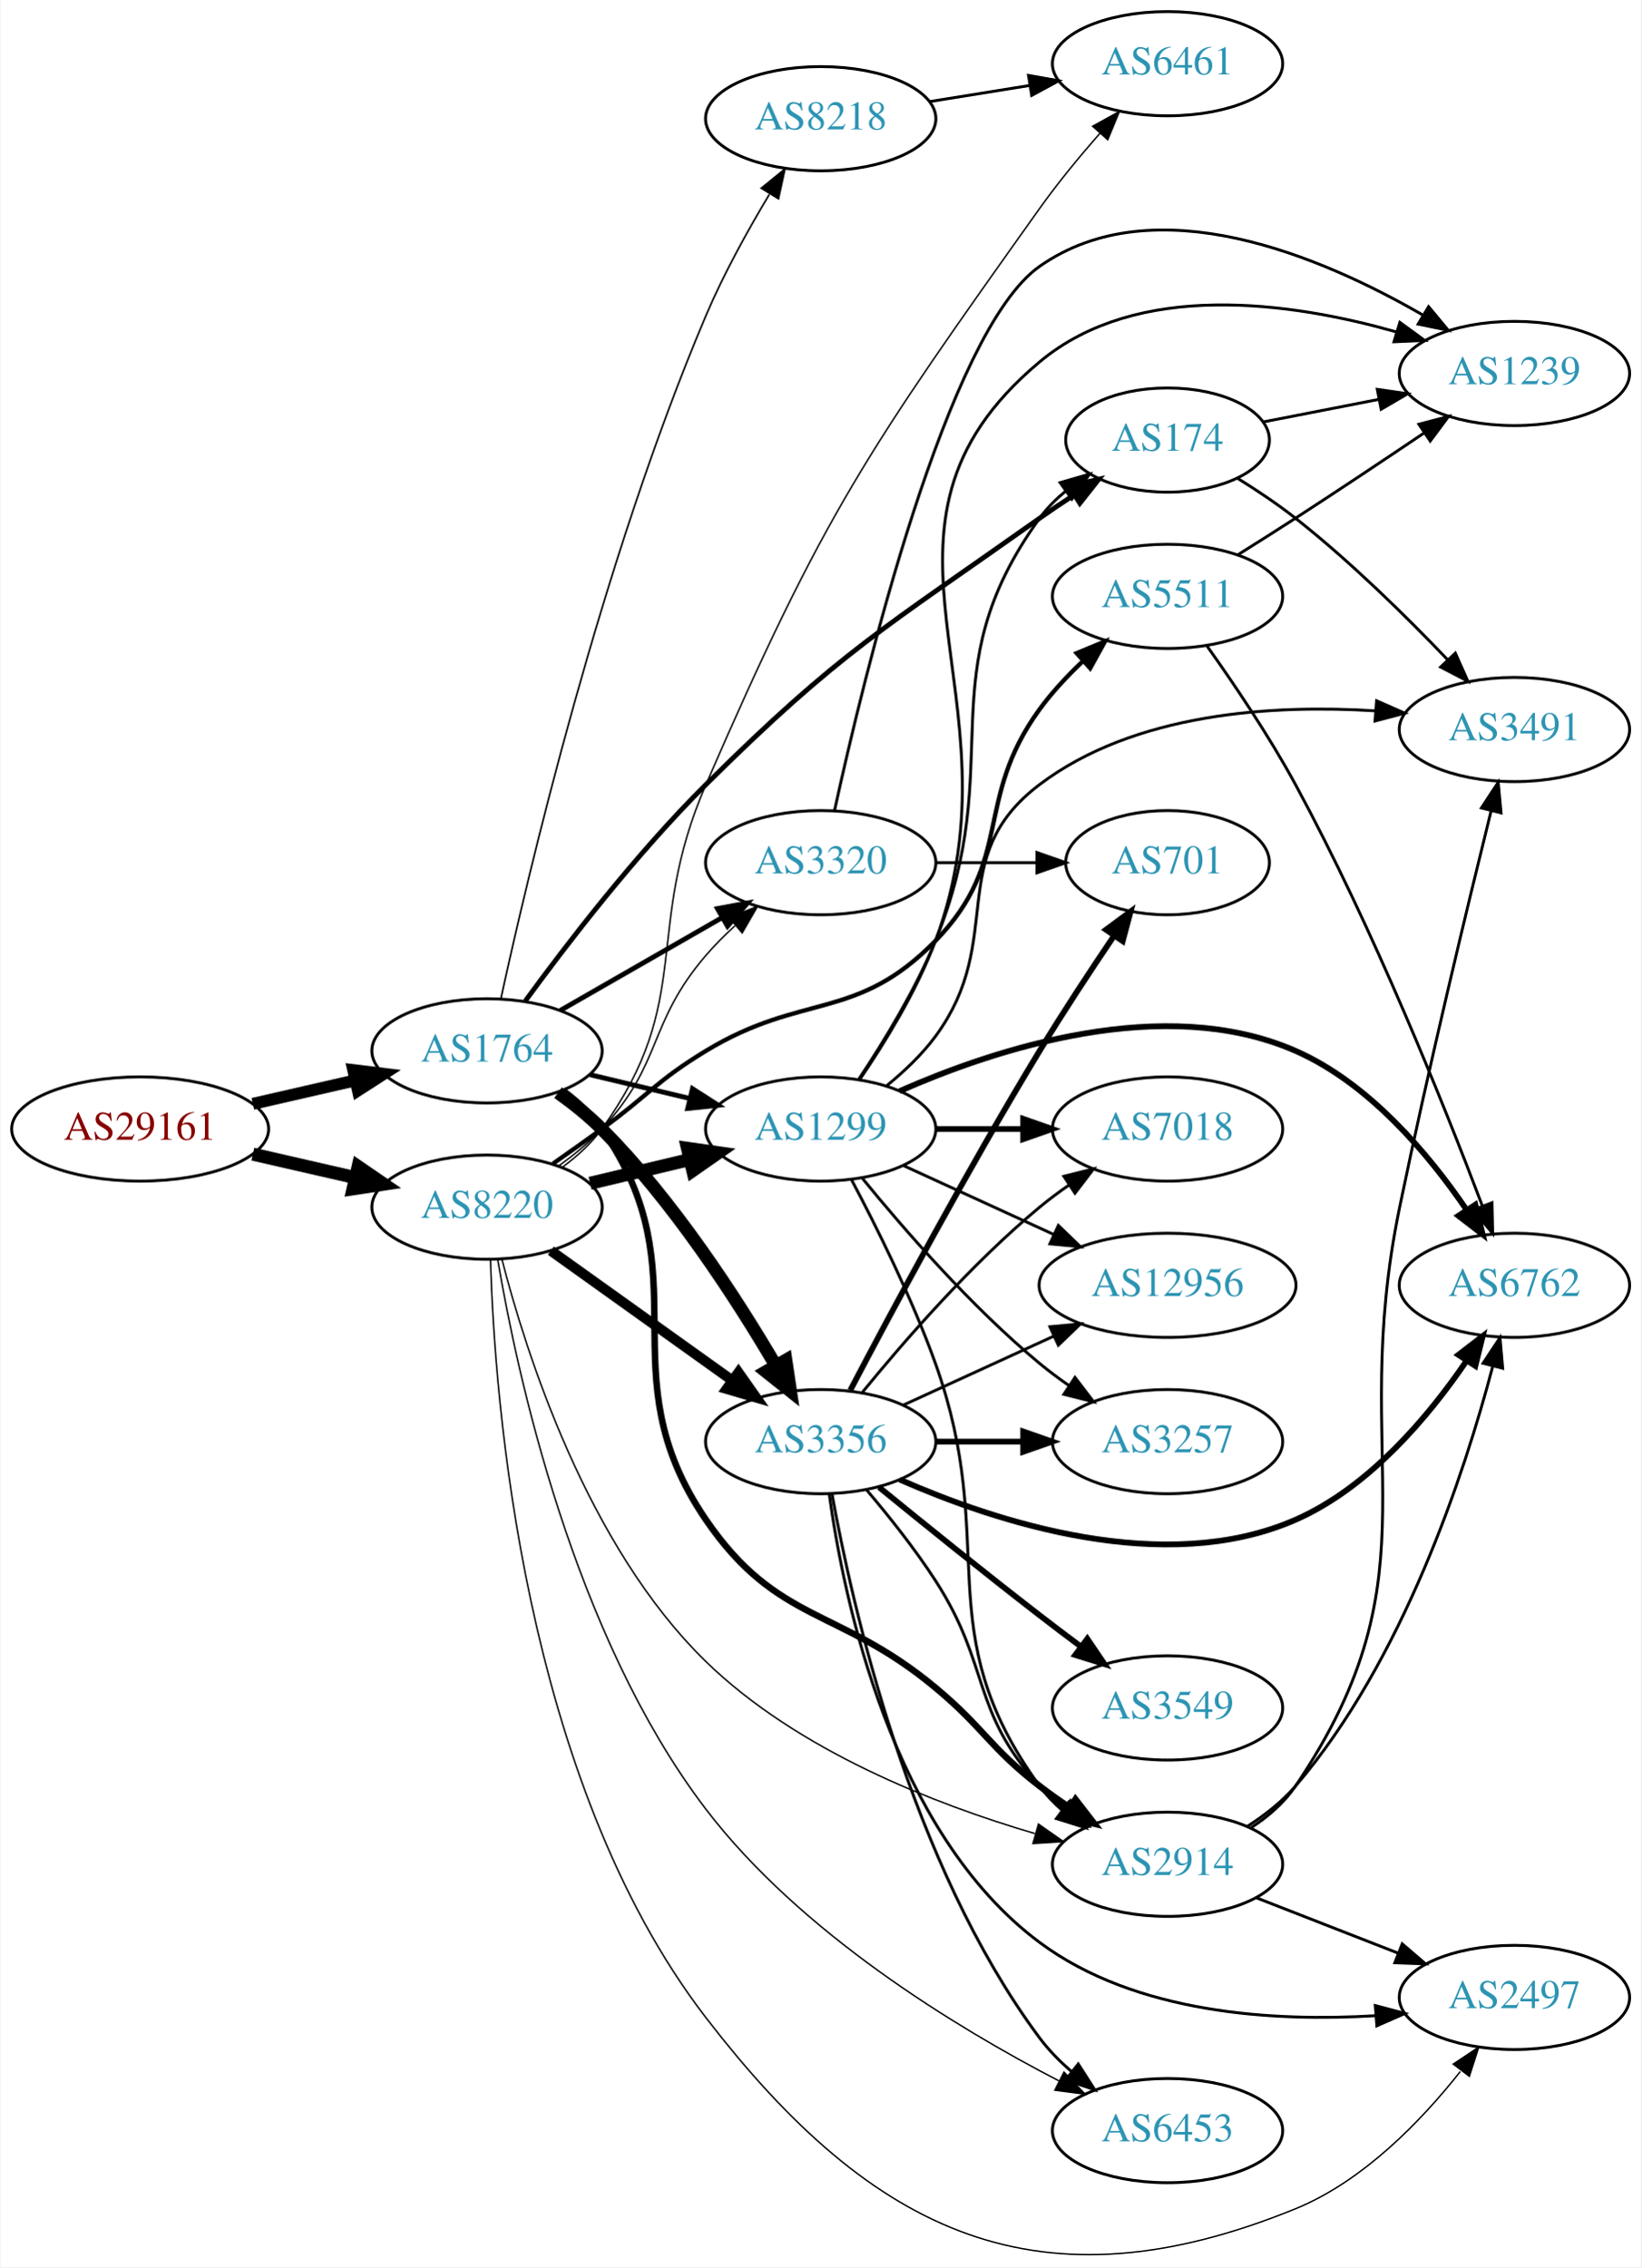
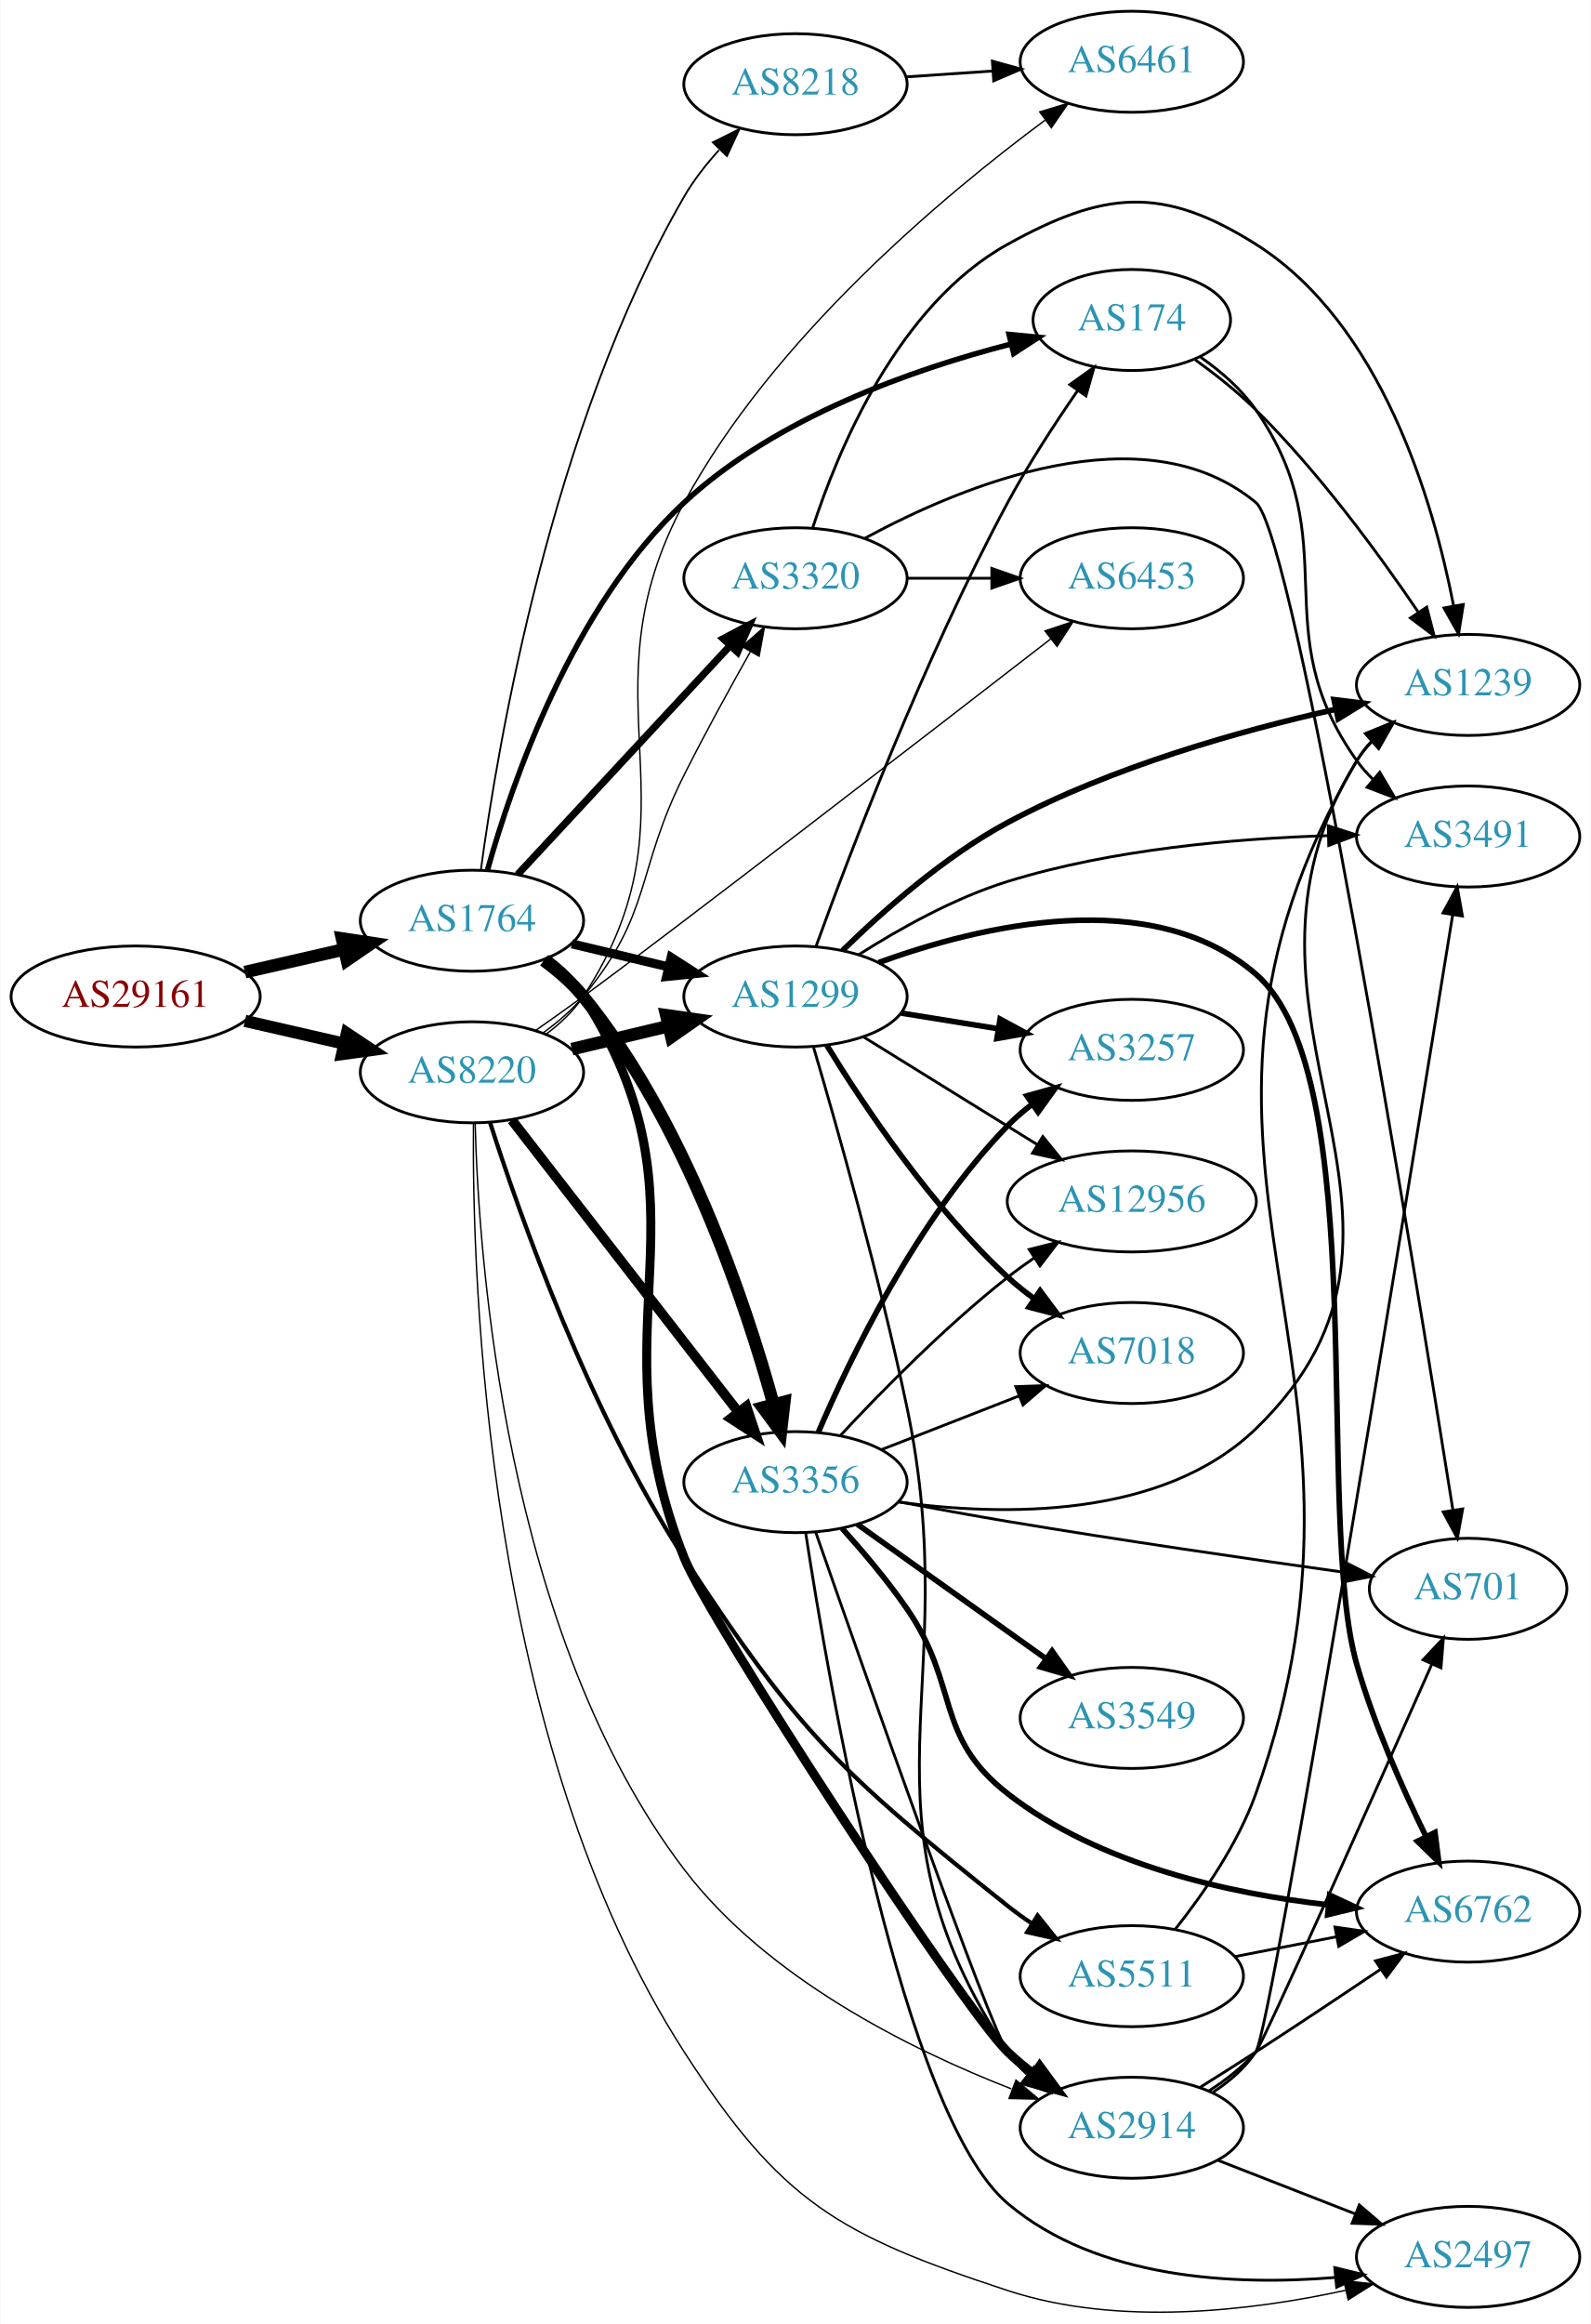
- <svg xmlns="http://www.w3.org/2000/svg" xmlns:xlink="http://www.w3.org/1999/xlink" width="567pt" height="783pt" viewBox="0.00 0.00 566.66 783.14">
-   <g id="graph0" class="graph" transform="scale(1 1) rotate(0) translate(4 779.145)">
-     <polygon fill="white" stroke="none" points="-4,4 -4,-779.145 562.663,-779.145 562.663,4 -4,4" />
+ <svg xmlns="http://www.w3.org/2000/svg" xmlns:xlink="http://www.w3.org/1999/xlink" width="567pt" height="828pt" viewBox="0.00 0.00 566.66 827.91">
+   <g id="graph0" class="graph" transform="scale(1 1) rotate(0) translate(4 823.912)">
+     <polygon fill="white" stroke="none" points="-4,4 -4,-823.912 562.663,-823.912 562.663,4 -4,4" />
    <g id="node1" class="node">
      <g id="a_node1">
        <a xlink:href="/asn/29161" xlink:title="AS29161 ~ Verbund Management Service GmbH [AT]">
-           <ellipse fill="#ffffff" stroke="black" cx="44.196" cy="-389.145" rx="44.393" ry="18" />
-           <text text-anchor="middle" x="44.196" y="-385.445" font-family="Times,serif" font-size="14.00" fill="#880000">AS29161</text>
+           <ellipse fill="#ffffff" stroke="black" cx="44.196" cy="-468.912" rx="44.393" ry="18" />
+           <text text-anchor="middle" x="44.196" y="-465.212" font-family="Times,serif" font-size="14.00" fill="#880000">AS29161</text>
        </a>
      </g>
    </g>
    <g id="node2" class="node">
      <g id="a_node2">
        <a xlink:href="/asn/1764" xlink:title="AS1764 ~ NEXTLAYER-AS [AT]">
-           <ellipse fill="#ffffff" stroke="black" cx="164.039" cy="-416.145" rx="39.794" ry="18" />
-           <text text-anchor="middle" x="164.039" y="-412.445" font-family="Times,serif" font-size="14.00" fill="#2c94b3">AS1764</text>
+           <ellipse fill="#ffffff" stroke="black" cx="164.039" cy="-495.912" rx="39.794" ry="18" />
+           <text text-anchor="middle" x="164.039" y="-492.212" font-family="Times,serif" font-size="14.00" fill="#2c94b3">AS1764</text>
        </a>
      </g>
    </g>
    <g id="edge1" class="edge">
-       <path fill="none" stroke="black" stroke-width="4.125" d="M83.131,-397.837C94.371,-400.412 106.784,-403.256 118.407,-405.919" />
-       <polygon fill="black" stroke="black" stroke-width="4.125" points="117.815,-409.486 128.369,-408.201 119.428,-402.45 117.815,-409.486" />
+       <path fill="none" stroke="black" stroke-width="4.5" d="M83.131,-477.604C94.371,-480.179 106.784,-483.023 118.407,-485.686" />
+       <polygon fill="black" stroke="black" stroke-width="4.5" points="117.742,-489.573 128.369,-487.969 119.501,-481.897 117.742,-489.573" />
    </g>
    <g id="node3" class="node">
      <g id="a_node3">
        <a xlink:href="/asn/8220" xlink:title="AS8220 ~ COLT [GB]">
-           <ellipse fill="#ffffff" stroke="black" cx="164.039" cy="-362.145" rx="39.794" ry="18" />
-           <text text-anchor="middle" x="164.039" y="-358.445" font-family="Times,serif" font-size="14.00" fill="#2c94b3">AS8220</text>
+           <ellipse fill="#ffffff" stroke="black" cx="164.039" cy="-441.912" rx="39.794" ry="18" />
+           <text text-anchor="middle" x="164.039" y="-438.212" font-family="Times,serif" font-size="14.00" fill="#2c94b3">AS8220</text>
        </a>
      </g>
    </g>
    <g id="edge2" class="edge">
-       <path fill="none" stroke="black" stroke-width="4.5" d="M83.131,-380.453C94.371,-377.878 106.784,-375.034 118.407,-372.371" />
-       <polygon fill="black" stroke="black" stroke-width="4.5" points="119.501,-376.16 128.369,-370.088 117.742,-368.484 119.501,-376.16" />
+       <path fill="none" stroke="black" stroke-width="4.32" d="M83.131,-460.221C94.371,-457.645 106.784,-454.801 118.407,-452.138" />
+       <polygon fill="black" stroke="black" stroke-width="4.32" points="119.466,-455.774 128.369,-449.856 117.777,-448.405 119.466,-455.774" />
    </g>
    <g id="node4" class="node">
      <g id="a_node4">
-         <a xlink:href="/asn/1299" xlink:title="AS1299 ~ Telia Carrier [EU]">
-           <ellipse fill="#ffffff" stroke="black" cx="279.332" cy="-389.145" rx="39.794" ry="18" />
-           <text text-anchor="middle" x="279.332" y="-385.445" font-family="Times,serif" font-size="14.00" fill="#2c94b3">AS1299</text>
+         <a xlink:href="/asn/8218" xlink:title="AS8218 ~ legacy Neotelecoms [FR]">
+           <ellipse fill="#ffffff" stroke="black" cx="279.332" cy="-793.912" rx="39.794" ry="18" />
+           <text text-anchor="middle" x="279.332" y="-790.212" font-family="Times,serif" font-size="14.00" fill="#2c94b3">AS8218</text>
        </a>
      </g>
    </g>
    <g id="edge3" class="edge">
-       <path fill="none" stroke="black" stroke-width="1.688" d="M199.646,-407.897C210.517,-405.307 222.671,-402.41 234.114,-399.683" />
-       <polygon fill="black" stroke="black" stroke-width="1.688" points="235.02,-403.065 243.936,-397.342 233.397,-396.256 235.02,-403.065" />
+       <path fill="none" stroke="black" stroke-width="0.643" d="M167.213,-513.976C173.106,-557.765 192.249,-672 239.685,-753.912 243.051,-759.725 247.442,-765.332 252.051,-770.416" />
+       <polygon fill="black" stroke="black" stroke-width="0.643" points="249.877,-773.202 259.359,-777.93 254.895,-768.321 249.877,-773.202" />
    </g>
    <g id="node5" class="node">
      <g id="a_node5">
        <a xlink:href="/asn/3356" xlink:title="AS3356 ~ Level 3 Parent, LLC [US]">
-           <ellipse fill="#ffffff" stroke="black" cx="279.332" cy="-281.145" rx="39.794" ry="18" />
-           <text text-anchor="middle" x="279.332" y="-277.445" font-family="Times,serif" font-size="14.00" fill="#2c94b3">AS3356</text>
+           <ellipse fill="#ffffff" stroke="black" cx="279.332" cy="-295.912" rx="39.794" ry="18" />
+           <text text-anchor="middle" x="279.332" y="-292.212" font-family="Times,serif" font-size="14.00" fill="#2c94b3">AS3356</text>
        </a>
      </g>
    </g>
    <g id="edge4" class="edge">
-       <path fill="none" stroke="black" stroke-width="4.5" d="M188.577,-401.701C193.836,-397.945 199.182,-393.671 203.685,-389.145 228.271,-364.435 250.121,-330.707 263.73,-307.552" />
-       <polygon fill="black" stroke="black" stroke-width="4.5" points="267.288,-309.265 268.872,-298.635 260.466,-305.332 267.288,-309.265" />
+       <path fill="none" stroke="black" stroke-width="4.5" d="M189.658,-481.788C194.75,-478.071 199.754,-473.733 203.685,-468.912 239.814,-424.614 261.401,-360.181 271.465,-323.743" />
+       <polygon fill="black" stroke="black" stroke-width="4.5" points="275.339,-324.494 274.111,-313.818 267.73,-322.466 275.339,-324.494" />
    </g>
    <g id="node6" class="node">
      <g id="a_node6">
-         <a xlink:href="/asn/174" xlink:title="AS174 ~ Cogent Communications [US]">
-           <ellipse fill="#ffffff" stroke="black" cx="399.174" cy="-627.145" rx="35.194" ry="18" />
-           <text text-anchor="middle" x="399.174" y="-623.445" font-family="Times,serif" font-size="14.00" fill="#2c94b3">AS174</text>
+         <a xlink:href="/asn/2914" xlink:title="AS2914 ~ NTT America, Inc. [US]">
+           <ellipse fill="#ffffff" stroke="black" cx="399.174" cy="-65.912" rx="39.794" ry="18" />
+           <text text-anchor="middle" x="399.174" y="-62.212" font-family="Times,serif" font-size="14.00" fill="#2c94b3">AS2914</text>
        </a>
      </g>
    </g>
    <g id="edge5" class="edge">
-       <path fill="none" stroke="black" stroke-width="1.688" d="M177.241,-433.347C191.254,-452.555 215.444,-484.1 239.685,-508.145 286.228,-554.311 301.474,-562.265 354.978,-600.145 358.734,-602.804 362.747,-605.497 366.758,-608.101" />
-       <polygon fill="black" stroke="black" stroke-width="1.688" points="365.117,-611.205 375.435,-613.611 368.87,-605.296 365.117,-611.205" />
+       <path fill="none" stroke="black" stroke-width="3.214" d="M190.514,-482.408C195.562,-478.658 200.331,-474.151 203.685,-468.912 252.388,-392.851 206.267,-352.82 239.685,-268.912 248.335,-247.193 338.272,-109.266 354.978,-92.912 357.812,-90.138 360.979,-87.507 364.274,-85.055" />
+       <polygon fill="black" stroke="black" stroke-width="3.214" points="366.341,-87.882 372.617,-79.346 362.388,-82.105 366.341,-87.882" />
    </g>
    <g id="node7" class="node">
      <g id="a_node7">
-         <a xlink:href="/asn/2914" xlink:title="AS2914 ~ NTT America, Inc. [US]">
-           <ellipse fill="#ffffff" stroke="black" cx="399.174" cy="-135.145" rx="39.794" ry="18" />
-           <text text-anchor="middle" x="399.174" y="-131.445" font-family="Times,serif" font-size="14.00" fill="#2c94b3">AS2914</text>
+         <a xlink:href="/asn/174" xlink:title="AS174 ~ Cogent Communications [US]">
+           <ellipse fill="#ffffff" stroke="black" cx="399.174" cy="-709.912" rx="35.194" ry="18" />
+           <text text-anchor="middle" x="399.174" y="-706.212" font-family="Times,serif" font-size="14.00" fill="#2c94b3">AS174</text>
        </a>
      </g>
    </g>
    <g id="edge6" class="edge">
-       <path fill="none" stroke="black" stroke-width="2.25" d="M190.198,-402.429C195.262,-398.69 200.118,-394.241 203.685,-389.145 239.299,-338.276 204.626,-305.398 239.685,-254.145 264.337,-218.107 285.42,-224.079 318.978,-196.145 335.893,-182.065 337.562,-175.599 354.978,-162.145 358.285,-159.59 361.843,-157.059 365.446,-154.629" />
-       <polygon fill="black" stroke="black" stroke-width="2.25" points="367.357,-157.562 373.84,-149.182 363.546,-151.69 367.357,-157.562" />
+       <path fill="none" stroke="black" stroke-width="1.929" d="M169.599,-514.037C178.241,-544.905 199.804,-607.924 239.685,-644.912 272.431,-675.283 321.298,-692.389 356.104,-701.343" />
+       <polygon fill="black" stroke="black" stroke-width="1.929" points="355.425,-704.78 365.971,-703.761 357.091,-697.981 355.425,-704.78" />
    </g>
    <g id="node8" class="node">
      <g id="a_node8">
-         <a xlink:href="/asn/3320" xlink:title="AS3320 ~ DTAG [DE]">
-           <ellipse fill="#ffffff" stroke="black" cx="279.332" cy="-481.145" rx="39.794" ry="18" />
-           <text text-anchor="middle" x="279.332" y="-477.445" font-family="Times,serif" font-size="14.00" fill="#2c94b3">AS3320</text>
+         <a xlink:href="/asn/1299" xlink:title="AS1299 ~ Telia Carrier [EU]">
+           <ellipse fill="#ffffff" stroke="black" cx="279.332" cy="-468.912" rx="39.794" ry="18" />
+           <text text-anchor="middle" x="279.332" y="-465.212" font-family="Times,serif" font-size="14.00" fill="#2c94b3">AS1299</text>
        </a>
      </g>
    </g>
    <g id="edge7" class="edge">
-       <path fill="none" stroke="black" stroke-width="1.688" d="M189.343,-430.089C205.621,-439.428 227.257,-451.842 245.119,-462.09" />
-       <polygon fill="black" stroke="black" stroke-width="1.688" points="243.652,-465.283 254.068,-467.224 247.136,-459.212 243.652,-465.283" />
+       <path fill="none" stroke="black" stroke-width="3.214" d="M199.646,-487.665C210.517,-485.074 222.671,-482.177 234.114,-479.45" />
+       <polygon fill="black" stroke="black" stroke-width="3.214" points="235.02,-482.832 243.936,-477.109 233.397,-476.023 235.02,-482.832" />
    </g>
    <g id="node9" class="node">
      <g id="a_node9">
-         <a xlink:href="/asn/8218" xlink:title="AS8218 ~ legacy Neotelecoms [FR]">
-           <ellipse fill="#ffffff" stroke="black" cx="279.332" cy="-738.145" rx="39.794" ry="18" />
-           <text text-anchor="middle" x="279.332" y="-734.445" font-family="Times,serif" font-size="14.00" fill="#2c94b3">AS8218</text>
+         <a xlink:href="/asn/3320" xlink:title="AS3320 ~ DTAG [DE]">
+           <ellipse fill="#ffffff" stroke="black" cx="279.332" cy="-617.912" rx="39.794" ry="18" />
+           <text text-anchor="middle" x="279.332" y="-614.212" font-family="Times,serif" font-size="14.00" fill="#2c94b3">AS3320</text>
        </a>
      </g>
    </g>
    <g id="edge8" class="edge">
-       <path fill="none" stroke="black" stroke-width="0.562" d="M168.829,-434.187C178.035,-476.482 203.507,-584.89 239.685,-670.145 245.772,-684.489 254.167,-699.636 261.578,-711.985" />
-       <polygon fill="black" stroke="black" stroke-width="0.562" points="258.787,-714.128 266.999,-720.823 264.754,-710.468 258.787,-714.128" />
+       <path fill="none" stroke="black" stroke-width="2.571" d="M180.318,-512.366C199.829,-533.376 233.737,-569.89 256.108,-593.98" />
+       <polygon fill="black" stroke="black" stroke-width="2.571" points="253.563,-596.384 262.933,-601.33 258.693,-591.62 253.563,-596.384" />
+     </g>
+     <g id="edge36" class="edge">
+       <path fill="none" stroke="black" stroke-width="3.5" d="M178.257,-424.878C198.126,-399.273 235.81,-350.71 258.838,-321.034" />
+       <polygon fill="black" stroke="black" stroke-width="3.5" points="261.832,-322.884 265.198,-312.838 256.302,-318.592 261.832,-322.884" />
+     </g>
+     <g id="edge41" class="edge">
+       <path fill="none" stroke="black" stroke-width="0.5" d="M165.168,-423.908C166.401,-375.735 175.741,-241.862 239.685,-157.912 269.201,-119.162 320.101,-93.855 356.249,-79.772" />
+       <polygon fill="black" stroke="black" stroke-width="0.5" points="357.896,-82.892 366.024,-76.096 355.432,-76.34 357.896,-82.892" />
+     </g>
+     <g id="edge39" class="edge">
+       <path fill="none" stroke="black" stroke-width="4.5" d="M199.646,-450.16C210.517,-452.751 222.671,-455.647 234.114,-458.374" />
+       <polygon fill="black" stroke="black" stroke-width="4.5" points="233.296,-462.227 243.936,-460.715 235.122,-454.567 233.296,-462.227" />
+     </g>
+     <g id="edge42" class="edge">
+       <path fill="none" stroke="black" stroke-width="0.5" d="M189.586,-456.096C194.682,-459.81 199.705,-464.132 203.685,-468.912 228.373,-498.565 222.348,-513.442 239.685,-547.912 247.063,-562.582 255.874,-578.64 263.219,-591.672" />
+       <polygon fill="black" stroke="black" stroke-width="0.5" points="260.285,-593.594 268.266,-600.563 266.373,-590.139 260.285,-593.594" />
+     </g>
+     <g id="node10" class="node">
+       <g id="a_node10">
+         <a xlink:href="/asn/6461" xlink:title="AS6461 ~ Zayo Bandwidth [US]">
+           <ellipse fill="#ffffff" stroke="black" cx="399.174" cy="-801.912" rx="39.794" ry="18" />
+           <text text-anchor="middle" x="399.174" y="-798.212" font-family="Times,serif" font-size="14.00" fill="#2c94b3">AS6461</text>
+         </a>
+       </g>
    </g>
    <g id="edge37" class="edge">
-       <path fill="none" stroke="black" stroke-width="4.5" d="M199.646,-370.393C210.517,-372.983 222.671,-375.88 234.114,-378.607" />
-       <polygon fill="black" stroke="black" stroke-width="4.5" points="233.296,-382.46 243.936,-380.948 235.122,-374.799 233.296,-382.46" />
-     </g>
-     <g id="edge38" class="edge">
-       <path fill="none" stroke="black" stroke-width="3.5" d="M186.083,-347.099C203.697,-334.506 229.036,-316.39 248.701,-302.329" />
-       <polygon fill="black" stroke="black" stroke-width="3.5" points="250.917,-305.048 257.016,-296.385 246.845,-299.354 250.917,-305.048" />
-     </g>
-     <g id="edge41" class="edge">
-       <path fill="none" stroke="black" stroke-width="0.5" d="M169.168,-344.191C177.369,-312.241 198.575,-245.123 239.685,-205.145 271.284,-174.416 318.637,-155.93 353.355,-145.74" />
-       <polygon fill="black" stroke="black" stroke-width="0.5" points="354.56,-149.037 363.239,-142.961 352.665,-142.298 354.56,-149.037" />
-     </g>
-     <g id="edge40" class="edge">
-       <path fill="none" stroke="black" stroke-width="0.5" d="M188.792,-376.382C194.041,-380.147 199.33,-384.477 203.685,-389.145 224.899,-411.884 219.419,-425.557 239.685,-449.145 242.705,-452.659 246.137,-456.094 249.682,-459.332" />
-       <polygon fill="black" stroke="black" stroke-width="0.5" points="247.638,-462.19 257.502,-466.057 252.202,-456.883 247.638,-462.19" />
+       <path fill="none" stroke="black" stroke-width="0.5" d="M190.423,-455.476C195.475,-459.222 200.269,-463.714 203.685,-468.912 247.532,-535.637 201.692,-574.69 239.685,-644.912 271.336,-703.412 331.844,-754.077 368.25,-781.093" />
+       <polygon fill="black" stroke="black" stroke-width="0.5" points="366.373,-784.056 376.513,-787.126 370.501,-778.403 366.373,-784.056" />
    </g>
    <g id="node14" class="node">
      <g id="a_node14">
        <a xlink:href="/asn/2497" xlink:title="AS2497 ~ Internet Initiative Japan Inc. [JP]">
-           <ellipse fill="#ffffff" stroke="black" cx="519.017" cy="-89.145" rx="39.794" ry="18" />
-           <text text-anchor="middle" x="519.017" y="-85.445" font-family="Times,serif" font-size="14.00" fill="#2c94b3">AS2497</text>
-         </a>
-       </g>
-     </g>
-     <g id="edge35" class="edge">
-       <path fill="none" stroke="black" stroke-width="0.5" d="M165.227,-344.024C166.619,-296.176 176.343,-164.488 239.685,-82.145 297.706,-6.719 355.252,19.781 443.37,-16.145 466.812,-25.702 486.892,-46.557 500.302,-63.539" />
-       <polygon fill="black" stroke="black" stroke-width="0.5" points="497.867,-66.12 506.69,-71.986 503.45,-61.898 497.867,-66.12" />
-     </g>
-     <g id="node15" class="node">
-       <g id="a_node15">
-         <a xlink:href="/asn/6453" xlink:title="AS6453 ~ TATA COMMUNICATIONS (AMERICA) INC [US]">
-           <ellipse fill="#ffffff" stroke="black" cx="399.174" cy="-43.145" rx="39.794" ry="18" />
-           <text text-anchor="middle" x="399.174" y="-39.445" font-family="Times,serif" font-size="14.00" fill="#2c94b3">AS6453</text>
-         </a>
-       </g>
-     </g>
-     <g id="edge36" class="edge">
-       <path fill="none" stroke="black" stroke-width="0.5" d="M167.747,-343.958C174.238,-305.467 193.696,-214.366 239.685,-154.145 272.251,-111.501 325.877,-78.86 361.606,-60.34" />
-       <polygon fill="black" stroke="black" stroke-width="0.5" points="363.391,-63.359 370.728,-55.716 360.226,-57.116 363.391,-63.359" />
+           <ellipse fill="#ffffff" stroke="black" cx="519.017" cy="-19.912" rx="39.794" ry="18" />
+           <text text-anchor="middle" x="519.017" y="-16.212" font-family="Times,serif" font-size="14.00" fill="#2c94b3">AS2497</text>
+         </a>
+       </g>
+     </g>
+     <g id="edge38" class="edge">
+       <path fill="none" stroke="black" stroke-width="0.5" d="M164.576,-423.535C164.052,-368.619 168.793,-202.76 239.685,-92.912 274.206,-39.422 294.501,-27.796 354.978,-7.912 394.317,5.022 441.775,-0.686 475.319,-7.987" />
+       <polygon fill="black" stroke="black" stroke-width="0.5" points="474.726,-11.442 485.258,-10.285 476.303,-4.622 474.726,-11.442" />
    </g>
    <g id="node20" class="node">
      <g id="a_node20">
-         <a xlink:href="/asn/6461" xlink:title="AS6461 ~ Zayo Bandwidth [US]">
-           <ellipse fill="#ffffff" stroke="black" cx="399.174" cy="-757.145" rx="39.794" ry="18" />
-           <text text-anchor="middle" x="399.174" y="-753.445" font-family="Times,serif" font-size="14.00" fill="#2c94b3">AS6461</text>
-         </a>
-       </g>
-     </g>
-     <g id="edge39" class="edge">
-       <path fill="none" stroke="black" stroke-width="0.5" d="M190.073,-375.95C195.144,-379.684 200.034,-384.109 203.685,-389.145 236.122,-433.879 217.688,-457.456 239.685,-508.145 280.377,-601.912 295.686,-623.883 354.978,-707.145 361.266,-715.975 368.798,-725.1 375.799,-733.097" />
-       <polygon fill="black" stroke="black" stroke-width="0.5" points="373.286,-735.538 382.556,-740.667 378.508,-730.877 373.286,-735.538" />
+         <a xlink:href="/asn/6453" xlink:title="AS6453 ~ TATA COMMUNICATIONS (AMERICA) INC [US]">
+           <ellipse fill="#ffffff" stroke="black" cx="399.174" cy="-617.912" rx="39.794" ry="18" />
+           <text text-anchor="middle" x="399.174" y="-614.212" font-family="Times,serif" font-size="14.00" fill="#2c94b3">AS6453</text>
+         </a>
+       </g>
+     </g>
+     <g id="edge43" class="edge">
+       <path fill="none" stroke="black" stroke-width="0.5" d="M186.824,-456.883C192.358,-460.754 198.269,-464.949 203.685,-468.912 235.757,-492.383 324.638,-560.982 370.302,-596.319" />
+       <polygon fill="black" stroke="black" stroke-width="0.5" points="368.252,-599.158 378.302,-602.512 372.537,-593.623 368.252,-599.158" />
    </g>
    <g id="node21" class="node">
      <g id="a_node21">
        <a xlink:href="/asn/5511" xlink:title="AS5511 ~ Orange S.A. [FR]">
-           <ellipse fill="#ffffff" stroke="black" cx="399.174" cy="-573.145" rx="39.794" ry="18" />
-           <text text-anchor="middle" x="399.174" y="-569.445" font-family="Times,serif" font-size="14.00" fill="#2c94b3">AS5511</text>
-         </a>
-       </g>
-     </g>
-     <g id="edge34" class="edge">
-       <path fill="none" stroke="black" stroke-width="1.5" d="M186.796,-377.154C192.33,-381.024 198.249,-385.209 203.685,-389.145 219.885,-400.874 222.585,-405.773 239.685,-416.145 273.099,-436.411 291.679,-426.182 318.978,-454.145 346.215,-482.044 332.019,-502.632 354.978,-534.145 359.215,-539.961 364.438,-545.559 369.77,-550.611" />
-       <polygon fill="black" stroke="black" stroke-width="1.5" points="367.773,-553.521 377.558,-557.583 372.442,-548.305 367.773,-553.521" />
-     </g>
-     <g id="edge33" class="edge">
-       <path fill="none" stroke="black" d="M292.47,-406.342C300.945,-419.038 311.956,-437.017 318.978,-454.145 344.33,-515.982 315.769,-546.023 354.978,-600.145 357.488,-603.61 360.592,-606.729 363.975,-609.51" />
-       <polygon fill="black" stroke="black" points="362.054,-612.438 372.23,-615.387 366.114,-606.736 362.054,-612.438" />
-     </g>
-     <g id="edge31" class="edge">
-       <path fill="none" stroke="black" d="M290,-371.575C298.554,-355.461 310.898,-330.738 318.978,-308.145 341.484,-245.216 315.769,-216.267 354.978,-162.145 357.183,-159.101 359.847,-156.324 362.756,-153.808" />
-       <polygon fill="black" stroke="black" points="364.951,-156.537 370.882,-147.759 360.771,-150.922 364.951,-156.537" />
-     </g>
-     <g id="node10" class="node">
-       <g id="a_node10">
+           <ellipse fill="#ffffff" stroke="black" cx="399.174" cy="-119.912" rx="39.794" ry="18" />
+           <text text-anchor="middle" x="399.174" y="-116.212" font-family="Times,serif" font-size="14.00" fill="#2c94b3">AS5511</text>
+         </a>
+       </g>
+     </g>
+     <g id="edge40" class="edge">
+       <path fill="none" stroke="black" stroke-width="1.5" d="M170.51,-423.981C180.923,-391.415 205.629,-321.098 239.685,-268.912 280.811,-205.892 296.144,-191.832 354.978,-144.912 357.703,-142.739 360.637,-140.632 363.649,-138.624" />
+       <polygon fill="black" stroke="black" stroke-width="1.5" points="365.61,-141.525 372.228,-133.252 361.895,-135.592 365.61,-141.525" />
+     </g>
+     <g id="edge9" class="edge">
+       <path fill="none" stroke="black" d="M318.592,-796.51C328.471,-797.18 339.237,-797.911 349.567,-798.612" />
+       <polygon fill="black" stroke="black" points="349.489,-802.115 359.703,-799.301 349.963,-795.131 349.489,-802.115" />
+     </g>
+     <g id="edge17" class="edge">
+       <path fill="none" stroke="black" d="M286.571,-277.978C303.391,-229.766 348.822,-100.49 354.978,-92.912 357.348,-89.995 360.122,-87.302 363.1,-84.84" />
+       <polygon fill="black" stroke="black" points="365.291,-87.574 371.322,-78.864 361.176,-81.912 365.291,-87.574" />
+     </g>
+     <g id="node11" class="node">
+       <g id="a_node11">
        <a xlink:href="/asn/6762" xlink:title="AS6762 ~ TELECOM ITALIA SPARKLE S.p.A. [IT]">
-           <ellipse fill="#ffffff" stroke="black" cx="519.017" cy="-335.145" rx="39.794" ry="18" />
-           <text text-anchor="middle" x="519.017" y="-331.445" font-family="Times,serif" font-size="14.00" fill="#2c94b3">AS6762</text>
-         </a>
-       </g>
-     </g>
-     <g id="edge26" class="edge">
-       <path fill="none" stroke="black" stroke-width="2" d="M306.585,-402.23C339.774,-416.847 398.042,-436.013 443.37,-416.145 468.772,-405.011 489.35,-380.495 502.417,-361.333" />
-       <polygon fill="black" stroke="black" stroke-width="2" points="505.514,-362.993 508.05,-352.707 499.652,-359.166 505.514,-362.993" />
+           <ellipse fill="#ffffff" stroke="black" cx="519.017" cy="-142.912" rx="39.794" ry="18" />
+           <text text-anchor="middle" x="519.017" y="-139.212" font-family="Times,serif" font-size="14.00" fill="#2c94b3">AS6762</text>
+         </a>
+       </g>
+     </g>
+     <g id="edge10" class="edge">
+       <path fill="none" stroke="black" stroke-width="2" d="M295.894,-279.497C303.321,-271.253 312.072,-260.911 318.978,-250.912 337.968,-223.42 328.619,-205.446 354.978,-184.912 387.718,-159.409 434.294,-149.275 469.286,-145.308" />
+       <polygon fill="black" stroke="black" stroke-width="2" points="469.685,-148.786 479.286,-144.304 468.986,-141.821 469.685,-148.786" />
    </g>
    <g id="node12" class="node">
      <g id="a_node12">
        <a xlink:href="/asn/3257" xlink:title="AS3257 ~ GTT [DE]">
-           <ellipse fill="#ffffff" stroke="black" cx="399.174" cy="-281.145" rx="39.794" ry="18" />
-           <text text-anchor="middle" x="399.174" y="-277.445" font-family="Times,serif" font-size="14.00" fill="#2c94b3">AS3257</text>
-         </a>
-       </g>
-     </g>
-     <g id="edge32" class="edge">
-       <path fill="none" stroke="black" d="M293.751,-372.08C307.865,-354.77 331.28,-327.8 354.978,-308.145 358.194,-305.477 361.695,-302.875 365.265,-300.404" />
-       <polygon fill="black" stroke="black" points="367.189,-303.328 373.622,-294.909 363.343,-297.479 367.189,-303.328" />
+           <ellipse fill="#ffffff" stroke="black" cx="399.174" cy="-449.912" rx="39.794" ry="18" />
+           <text text-anchor="middle" x="399.174" y="-446.212" font-family="Times,serif" font-size="14.00" fill="#2c94b3">AS3257</text>
+         </a>
+       </g>
+     </g>
+     <g id="edge11" class="edge">
+       <path fill="none" stroke="black" stroke-width="2" d="M287.486,-313.684C298.747,-339.987 322.695,-389.736 354.978,-422.912 357.599,-425.606 360.541,-428.149 363.624,-430.518" />
+       <polygon fill="black" stroke="black" stroke-width="2" points="361.791,-433.507 371.993,-436.364 365.799,-427.768 361.791,-433.507" />
+     </g>
+     <g id="node13" class="node">
+       <g id="a_node13">
+         <a xlink:href="/asn/3549" xlink:title="AS3549 ~ Level 3 Parent, LLC [US]">
+           <ellipse fill="#ffffff" stroke="black" cx="399.174" cy="-211.912" rx="39.794" ry="18" />
+           <text text-anchor="middle" x="399.174" y="-208.212" font-family="Times,serif" font-size="14.00" fill="#2c94b3">AS3549</text>
+         </a>
+       </g>
+     </g>
+     <g id="edge12" class="edge">
+       <path fill="none" stroke="black" stroke-width="2" d="M301.399,-280.895C320.135,-267.54 347.726,-247.872 368.659,-232.951" />
+       <polygon fill="black" stroke="black" stroke-width="2" points="370.78,-235.737 376.891,-227.083 366.717,-230.037 370.78,-235.737" />
+     </g>
+     <g id="edge13" class="edge">
+       <path fill="none" stroke="black" d="M282.971,-277.815C291.111,-224.631 317.553,-70.567 354.978,-38.912 386.861,-11.945 435.663,-9.625 471.569,-12.571" />
+       <polygon fill="black" stroke="black" points="471.501,-16.081 481.796,-13.579 472.187,-9.115 471.501,-16.081" />
+     </g>
+     <g id="node15" class="node">
+       <g id="a_node15">
+         <a xlink:href="/asn/7018" xlink:title="AS7018 ~ AT&amp;T Services, Inc. [US]">
+           <ellipse fill="#ffffff" stroke="black" cx="399.174" cy="-341.912" rx="39.794" ry="18" />
+           <text text-anchor="middle" x="399.174" y="-338.212" font-family="Times,serif" font-size="14.00" fill="#2c94b3">AS7018</text>
+         </a>
+       </g>
+     </g>
+     <g id="edge14" class="edge">
+       <path fill="none" stroke="black" d="M310.068,-307.52C324.862,-313.295 342.939,-320.351 358.861,-326.566" />
+       <polygon fill="black" stroke="black" points="357.859,-329.932 368.447,-330.308 360.404,-323.411 357.859,-329.932" />
    </g>
    <g id="node16" class="node">
      <g id="a_node16">
-         <a xlink:href="/asn/7018" xlink:title="AS7018 ~ AT&amp;T Services, Inc. [US]">
-           <ellipse fill="#ffffff" stroke="black" cx="399.174" cy="-389.145" rx="39.794" ry="18" />
-           <text text-anchor="middle" x="399.174" y="-385.445" font-family="Times,serif" font-size="14.00" fill="#2c94b3">AS7018</text>
-         </a>
-       </g>
-     </g>
-     <g id="edge27" class="edge">
-       <path fill="none" stroke="black" stroke-width="2" d="M319.244,-389.145C328.798,-389.145 339.147,-389.145 349.11,-389.145" />
-       <polygon fill="black" stroke="black" stroke-width="2" points="349.302,-392.645 359.302,-389.145 349.302,-385.645 349.302,-392.645" />
+         <a xlink:href="/asn/1239" xlink:title="AS1239 ~ Sprint [US]">
+           <ellipse fill="#ffffff" stroke="black" cx="519.017" cy="-579.912" rx="39.794" ry="18" />
+           <text text-anchor="middle" x="519.017" y="-576.212" font-family="Times,serif" font-size="14.00" fill="#2c94b3">AS1239</text>
+         </a>
+       </g>
+     </g>
+     <g id="edge15" class="edge">
+       <path fill="none" stroke="black" d="M316.025,-288.833C353.005,-283.756 409.97,-282.632 443.37,-314.912 520.296,-389.258 422.947,-462.02 479.37,-552.912 480.908,-555.39 482.766,-557.7 484.826,-559.843" />
+       <polygon fill="black" stroke="black" points="482.595,-562.541 492.432,-566.477 487.196,-557.266 482.595,-562.541" />
    </g>
    <g id="node17" class="node">
      <g id="a_node17">
-         <a xlink:href="/asn/12956" xlink:title="AS12956 ~ TELXIUS [ES]">
-           <ellipse fill="#ffffff" stroke="black" cx="399.174" cy="-335.145" rx="44.393" ry="18" />
-           <text text-anchor="middle" x="399.174" y="-331.445" font-family="Times,serif" font-size="14.00" fill="#2c94b3">AS12956</text>
-         </a>
-       </g>
-     </g>
-     <g id="edge30" class="edge">
-       <path fill="none" stroke="black" d="M307.96,-376.484C323.458,-369.383 343.025,-360.416 359.971,-352.651" />
-       <polygon fill="black" stroke="black" points="361.441,-355.827 369.074,-348.48 358.525,-349.464 361.441,-355.827" />
+         <a xlink:href="/asn/701" xlink:title="AS701 ~ UUNET [US]">
+           <ellipse fill="#ffffff" stroke="black" cx="519.017" cy="-257.912" rx="35.194" ry="18" />
+           <text text-anchor="middle" x="519.017" y="-254.212" font-family="Times,serif" font-size="14.00" fill="#2c94b3">AS701</text>
+         </a>
+       </g>
+     </g>
+     <g id="edge16" class="edge">
+       <path fill="none" stroke="black" d="M315.972,-288.933C328.307,-286.596 342.234,-284.045 354.978,-281.912 395.463,-275.139 441.779,-268.419 474.673,-263.821" />
+       <polygon fill="black" stroke="black" points="475.435,-267.249 484.857,-262.405 474.471,-260.315 475.435,-267.249" />
    </g>
    <g id="node18" class="node">
      <g id="a_node18">
-         <a xlink:href="/asn/3491" xlink:title="AS3491 ~ PCCW Global, Inc. [US]">
-           <ellipse fill="#ffffff" stroke="black" cx="519.017" cy="-527.145" rx="39.794" ry="18" />
-           <text text-anchor="middle" x="519.017" y="-523.445" font-family="Times,serif" font-size="14.00" fill="#2c94b3">AS3491</text>
-         </a>
-       </g>
-     </g>
-     <g id="edge29" class="edge">
-       <path fill="none" stroke="black" d="M302.135,-404.104C308.164,-409.009 314.323,-414.837 318.978,-421.145 343.826,-454.815 321.595,-482.912 354.978,-508.145 387.877,-533.012 435.681,-535.836 471.025,-533.592" />
-       <polygon fill="black" stroke="black" points="471.408,-537.073 481.101,-532.796 470.857,-530.095 471.408,-537.073" />
+         <a xlink:href="/asn/12956" xlink:title="AS12956 ~ TELXIUS [ES]">
+           <ellipse fill="#ffffff" stroke="black" cx="399.174" cy="-395.912" rx="44.393" ry="18" />
+           <text text-anchor="middle" x="399.174" y="-392.212" font-family="Times,serif" font-size="14.00" fill="#2c94b3">AS12956</text>
+         </a>
+       </g>
+     </g>
+     <g id="edge18" class="edge">
+       <path fill="none" stroke="black" d="M295.429,-312.625C309.894,-328.148 332.751,-351.431 354.978,-368.912 357.932,-371.236 361.096,-373.532 364.319,-375.746" />
+       <polygon fill="black" stroke="black" points="362.604,-378.807 372.882,-381.376 366.449,-372.958 362.604,-378.807" />
+     </g>
+     <g id="edge19" class="edge">
+       <path fill="none" stroke="black" d="M423.574,-80.351C430.015,-84.377 436.985,-88.78 443.37,-92.912 458.086,-102.437 474.268,-113.235 487.791,-122.352" />
+       <polygon fill="black" stroke="black" points="486.008,-125.371 496.253,-128.071 489.928,-119.572 486.008,-125.371" />
+     </g>
+     <g id="edge22" class="edge">
+       <path fill="none" stroke="black" d="M429.911,-54.304C444.704,-48.53 462.782,-41.473 478.703,-35.258" />
+       <polygon fill="black" stroke="black" points="480.247,-38.413 488.29,-31.516 477.701,-31.892 480.247,-38.413" />
+     </g>
+     <g id="edge20" class="edge">
+       <path fill="none" stroke="black" d="M426.748,-79.098C432.748,-82.952 438.713,-87.586 443.37,-92.912 445.823,-95.717 485.583,-184.863 506.048,-230.927" />
+       <polygon fill="black" stroke="black" points="502.961,-232.601 510.218,-240.32 509.359,-229.76 502.961,-232.601" />
    </g>
    <g id="node19" class="node">
      <g id="a_node19">
-         <a xlink:href="/asn/1239" xlink:title="AS1239 ~ Sprint [US]">
-           <ellipse fill="#ffffff" stroke="black" cx="519.017" cy="-650.145" rx="39.794" ry="18" />
-           <text text-anchor="middle" x="519.017" y="-646.445" font-family="Times,serif" font-size="14.00" fill="#2c94b3">AS1239</text>
-         </a>
-       </g>
+         <a xlink:href="/asn/3491" xlink:title="AS3491 ~ PCCW Global, Inc. [US]">
+           <ellipse fill="#ffffff" stroke="black" cx="519.017" cy="-525.912" rx="39.794" ry="18" />
+           <text text-anchor="middle" x="519.017" y="-522.212" font-family="Times,serif" font-size="14.00" fill="#2c94b3">AS3491</text>
+         </a>
+       </g>
+     </g>
+     <g id="edge21" class="edge">
+       <path fill="none" stroke="black" d="M428.205,-78.615C434.012,-82.442 439.524,-87.186 443.37,-92.912 449.11,-101.458 498.274,-403.642 513.524,-498.034" />
+       <polygon fill="black" stroke="black" points="510.083,-498.679 515.132,-507.993 516.993,-497.563 510.083,-498.679" />
+     </g>
+     <g id="edge23" class="edge">
+       <path fill="none" stroke="black" d="M421.786,-695.731C429.004,-690.531 436.86,-684.336 443.37,-677.912 465.882,-655.699 487.294,-626.449 501.364,-605.703" />
+       <polygon fill="black" stroke="black" points="504.281,-607.638 506.927,-597.378 498.461,-603.748 504.281,-607.638" />
+     </g>
+     <g id="edge24" class="edge">
+       <path fill="none" stroke="black" d="M423.715,-696.662C430.909,-691.612 438.261,-685.272 443.37,-677.912 476.338,-630.42 445.746,-599.942 479.37,-552.912 481.066,-550.54 483.038,-548.306 485.177,-546.216" />
+       <polygon fill="black" stroke="black" points="487.54,-548.802 492.932,-539.681 483.03,-543.449 487.54,-548.802" />
+     </g>
+     <g id="edge32" class="edge">
+       <path fill="none" stroke="black" d="M285.694,-451.074C293.774,-423.705 309.17,-369.614 318.978,-322.912 340.245,-221.655 297.955,-179.247 354.978,-92.912 356.879,-90.034 359.203,-87.406 361.778,-85.02" />
+       <polygon fill="black" stroke="black" points="364.328,-87.47 370.079,-78.572 360.034,-81.942 364.328,-87.47" />
+     </g>
+     <g id="edge30" class="edge">
+       <path fill="none" stroke="black" d="M286.605,-486.648C298.307,-518.964 325.008,-589.239 354.978,-644.912 362.297,-658.507 371.659,-672.878 379.795,-684.641" />
+       <polygon fill="black" stroke="black" points="377.108,-686.905 385.724,-693.071 382.834,-682.878 377.108,-686.905" />
+     </g>
+     <g id="edge26" class="edge">
+       <path fill="none" stroke="black" stroke-width="2" d="M308.936,-481C344.862,-494.047 406.278,-508.972 443.37,-476.912 485.17,-440.784 464.125,-284.016 479.37,-230.912 485.451,-209.729 495.545,-186.98 503.892,-169.919" />
+       <polygon fill="black" stroke="black" stroke-width="2" points="507.217,-171.095 508.561,-160.586 500.956,-167.963 507.217,-171.095" />
+     </g>
+     <g id="edge27" class="edge">
+       <path fill="none" stroke="black" stroke-width="2" d="M316.972,-463.005C327.946,-461.235 340.129,-459.271 351.65,-457.413" />
+       <polygon fill="black" stroke="black" stroke-width="2" points="352.241,-460.863 361.557,-455.816 351.127,-453.953 352.241,-460.863" />
+     </g>
+     <g id="edge25" class="edge">
+       <path fill="none" stroke="black" stroke-width="2" d="M290.541,-451.459C303.573,-430.193 327.723,-394.004 354.978,-368.912 357.896,-366.226 361.117,-363.653 364.445,-361.235" />
+       <polygon fill="black" stroke="black" stroke-width="2" points="366.503,-364.068 372.829,-355.569 362.584,-358.268 366.503,-364.068" />
    </g>
    <g id="edge28" class="edge">
-       <path fill="none" stroke="black" d="M292.802,-406.212C301.438,-418.845 312.505,-436.802 318.978,-454.145 350.562,-538.76 285.688,-596.213 354.978,-654.145 388.831,-682.449 441.89,-674.808 478.225,-664.499" />
-       <polygon fill="black" stroke="black" points="479.438,-667.788 487.999,-661.547 477.415,-661.087 479.438,-667.788" />
-     </g>
-     <g id="edge17" class="edge">
-       <path fill="none" stroke="black" d="M295.191,-264.47C302.786,-255.524 311.895,-244.109 318.978,-233.145 338.176,-203.427 331.103,-188.255 354.978,-162.145 357.514,-159.371 360.399,-156.774 363.447,-154.372" />
-       <polygon fill="black" stroke="black" points="365.629,-157.115 371.767,-148.479 361.583,-151.403 365.629,-157.115" />
-     </g>
-     <g id="edge9" class="edge">
-       <path fill="none" stroke="black" stroke-width="2" d="M306.585,-268.06C339.774,-253.443 398.042,-234.277 443.37,-254.145 468.772,-265.279 489.35,-289.795 502.417,-308.957" />
-       <polygon fill="black" stroke="black" stroke-width="2" points="499.652,-311.124 508.05,-317.583 505.514,-307.297 499.652,-311.124" />
-     </g>
-     <g id="node11" class="node">
-       <g id="a_node11">
-         <a xlink:href="/asn/3549" xlink:title="AS3549 ~ Level 3 Parent, LLC [US]">
-           <ellipse fill="#ffffff" stroke="black" cx="399.174" cy="-189.145" rx="39.794" ry="18" />
-           <text text-anchor="middle" x="399.174" y="-185.445" font-family="Times,serif" font-size="14.00" fill="#2c94b3">AS3549</text>
-         </a>
-       </g>
-     </g>
-     <g id="edge10" class="edge">
-       <path fill="none" stroke="black" stroke-width="2" d="M299.499,-265.395C314.48,-253.168 335.893,-235.876 354.978,-221.145 359.503,-217.652 364.336,-213.999 369.07,-210.462" />
-       <polygon fill="black" stroke="black" stroke-width="2" points="371.453,-213.052 377.396,-204.281 367.281,-207.431 371.453,-213.052" />
-     </g>
-     <g id="edge11" class="edge">
-       <path fill="none" stroke="black" stroke-width="2" d="M319.244,-281.145C328.798,-281.145 339.147,-281.145 349.11,-281.145" />
-       <polygon fill="black" stroke="black" stroke-width="2" points="349.302,-284.645 359.302,-281.145 349.302,-277.645 349.302,-284.645" />
-     </g>
-     <g id="node13" class="node">
-       <g id="a_node13">
-         <a xlink:href="/asn/701" xlink:title="AS701 ~ UUNET [US]">
-           <ellipse fill="#ffffff" stroke="black" cx="399.174" cy="-481.145" rx="35.194" ry="18" />
-           <text text-anchor="middle" x="399.174" y="-477.445" font-family="Times,serif" font-size="14.00" fill="#2c94b3">AS701</text>
-         </a>
-       </g>
-     </g>
-     <g id="edge12" class="edge">
-       <path fill="none" stroke="black" stroke-width="2" d="M289.545,-298.881C303.215,-324.939 329.953,-374.942 354.978,-416.145 363.049,-429.434 372.564,-443.869 380.606,-455.753" />
-       <polygon fill="black" stroke="black" stroke-width="2" points="377.896,-457.992 386.421,-464.283 383.68,-454.049 377.896,-457.992" />
-     </g>
-     <g id="edge13" class="edge">
-       <path fill="none" stroke="black" d="M282.272,-263.122C287.195,-227.082 303.673,-146.322 354.978,-108.145 388.063,-83.526 435.842,-80.669 471.13,-82.838" />
-       <polygon fill="black" stroke="black" points="470.95,-86.334 481.189,-83.611 471.487,-79.355 470.95,-86.334" />
-     </g>
-     <g id="edge14" class="edge">
-       <path fill="none" stroke="black" d="M283.211,-263.227C290.032,-225.286 310.086,-135.386 354.978,-75.145 358.105,-70.95 361.933,-67.057 366.007,-63.536" />
-       <polygon fill="black" stroke="black" points="368.319,-66.17 374.022,-57.24 363.995,-60.665 368.319,-66.17" />
-     </g>
-     <g id="edge15" class="edge">
-       <path fill="none" stroke="black" d="M293.751,-298.21C307.865,-315.52 331.28,-342.49 354.978,-362.145 358.194,-364.813 361.695,-367.415 365.265,-369.886" />
-       <polygon fill="black" stroke="black" points="363.343,-372.811 373.622,-375.381 367.189,-366.962 363.343,-372.811" />
-     </g>
-     <g id="edge16" class="edge">
-       <path fill="none" stroke="black" d="M307.96,-293.806C323.458,-300.907 343.025,-309.873 359.971,-317.639" />
-       <polygon fill="black" stroke="black" points="358.525,-320.826 369.074,-321.81 361.441,-314.462 358.525,-320.826" />
-     </g>
-     <g id="edge23" class="edge">
-       <path fill="none" stroke="black" d="M423.216,-614.017C429.918,-609.863 437.114,-605.065 443.37,-600.145 462.298,-585.259 481.682,-566.165 495.953,-551.239" />
-       <polygon fill="black" stroke="black" points="498.601,-553.532 502.919,-543.857 493.51,-548.727 498.601,-553.532" />
-     </g>
-     <g id="edge24" class="edge">
-       <path fill="none" stroke="black" d="M432.375,-633.43C444.648,-635.825 458.883,-638.603 472.181,-641.199" />
-       <polygon fill="black" stroke="black" points="471.635,-644.658 482.12,-643.139 472.976,-637.788 471.635,-644.658" />
-     </g>
-     <g id="edge18" class="edge">
-       <path fill="none" stroke="black" d="M426.814,-148.273C432.813,-152.129 438.76,-156.778 443.37,-162.145 480.62,-205.504 501.798,-270.28 511.489,-307.03" />
-       <polygon fill="black" stroke="black" points="508.178,-308.212 514.027,-317.046 514.963,-306.493 508.178,-308.212" />
-     </g>
-     <g id="edge20" class="edge">
-       <path fill="none" stroke="black" d="M429.911,-123.537C444.704,-117.763 462.782,-110.706 478.703,-104.491" />
-       <polygon fill="black" stroke="black" points="480.247,-107.646 488.29,-100.749 477.701,-101.125 480.247,-107.646" />
-     </g>
-     <g id="edge19" class="edge">
-       <path fill="none" stroke="black" d="M428.175,-147.868C433.982,-151.695 439.503,-156.433 443.37,-162.145 494.003,-236.935 461.066,-273.702 479.37,-362.145 489.378,-410.499 502.874,-466.371 510.984,-499.12" />
-       <polygon fill="black" stroke="black" points="507.606,-500.042 513.416,-508.901 514.399,-498.352 507.606,-500.042" />
-     </g>
-     <g id="edge21" class="edge">
-       <path fill="none" stroke="black" d="M319.244,-481.145C330.331,-481.145 342.491,-481.145 353.873,-481.145" />
-       <polygon fill="black" stroke="black" points="354.055,-484.645 364.055,-481.145 354.055,-477.645 354.055,-484.645" />
-     </g>
-     <g id="edge22" class="edge">
-       <path fill="none" stroke="black" d="M284.091,-499.076C294.112,-544.968 322.899,-664.649 354.978,-687.145 394.79,-715.064 452.317,-690.596 487.324,-670.351" />
-       <polygon fill="black" stroke="black" points="489.364,-673.209 496.14,-665.065 485.764,-667.205 489.364,-673.209" />
-     </g>
-     <g id="edge25" class="edge">
-       <path fill="none" stroke="black" d="M316.972,-744.053C327.946,-745.822 340.129,-747.786 351.65,-749.644" />
-       <polygon fill="black" stroke="black" points="351.127,-753.105 361.557,-751.241 352.241,-746.194 351.127,-753.105" />
-     </g>
-     <g id="edge43" class="edge">
-       <path fill="none" stroke="black" d="M412.786,-556.017C421.91,-543.207 434.198,-525.058 443.37,-508.145 470.267,-458.55 494.805,-397.256 507.953,-362.538" />
-       <polygon fill="black" stroke="black" points="511.269,-363.663 511.505,-353.071 504.715,-361.204 511.269,-363.663" />
-     </g>
-     <g id="edge42" class="edge">
-       <path fill="none" stroke="black" d="M423.574,-587.584C430.015,-591.609 436.985,-596.013 443.37,-600.145 458.086,-609.67 474.268,-620.467 487.791,-629.585" />
-       <polygon fill="black" stroke="black" points="486.008,-632.604 496.253,-635.304 489.928,-626.804 486.008,-632.604" />
+       <path fill="none" stroke="black" stroke-width="2" d="M296.109,-485.301C310.33,-499.217 332.415,-518.804 354.978,-530.912 391.914,-550.734 437.966,-563.632 471.696,-571.195" />
+       <polygon fill="black" stroke="black" stroke-width="2" points="471.23,-574.675 481.745,-573.372 472.713,-567.834 471.23,-574.675" />
+     </g>
+     <g id="edge29" class="edge">
+       <path fill="none" stroke="black" d="M303.614,-454.49C321.296,-443.536 345.839,-428.332 365.49,-416.159" />
+       <polygon fill="black" stroke="black" points="367.474,-419.047 374.132,-410.806 363.787,-413.097 367.474,-419.047" />
+     </g>
+     <g id="edge31" class="edge">
+       <path fill="none" stroke="black" d="M301.816,-483.778C316.194,-492.933 335.909,-504.013 354.978,-509.912 392.122,-521.404 436.088,-525.185 468.998,-526.213" />
+       <polygon fill="black" stroke="black" points="469.192,-529.719 479.272,-526.457 469.358,-522.721 469.192,-529.719" />
+     </g>
+     <g id="edge34" class="edge">
+       <path fill="none" stroke="black" d="M285.406,-635.702C294.328,-663.218 315.712,-715.191 354.978,-736.912 389.354,-755.928 410.158,-757.896 443.37,-736.912 488.19,-708.594 506.647,-645.218 513.818,-608.228" />
+       <polygon fill="black" stroke="black" points="517.314,-608.564 515.626,-598.104 510.423,-607.333 517.314,-608.564" />
+     </g>
+     <g id="edge33" class="edge">
+       <path fill="none" stroke="black" d="M304.089,-632.175C338.762,-650.936 403.434,-677.882 443.37,-644.912 457.427,-633.308 499.81,-372.833 513.617,-285.882" />
+       <polygon fill="black" stroke="black" points="517.084,-286.363 515.191,-275.938 510.17,-285.268 517.084,-286.363" />
+     </g>
+     <g id="edge35" class="edge">
+       <path fill="none" stroke="black" d="M319.244,-617.912C328.798,-617.912 339.147,-617.912 349.11,-617.912" />
+       <polygon fill="black" stroke="black" points="349.302,-621.412 359.302,-617.912 349.302,-614.412 349.302,-621.412" />
+     </g>
+     <g id="edge45" class="edge">
+       <path fill="none" stroke="black" d="M435.851,-126.875C447.282,-129.107 460.104,-131.609 472.158,-133.962" />
+       <polygon fill="black" stroke="black" points="471.57,-137.413 482.055,-135.893 472.911,-130.542 471.57,-137.413" />
+     </g>
+     <g id="edge44" class="edge">
+       <path fill="none" stroke="black" d="M414.614,-136.582C424.509,-149.024 436.963,-166.914 443.37,-184.912 498.488,-339.73 396.399,-411.059 479.37,-552.912 480.842,-555.429 482.653,-557.768 484.68,-559.931" />
+       <polygon fill="black" stroke="black" points="482.414,-562.599 492.224,-566.602 487.051,-557.356 482.414,-562.599" />
    </g>
  </g>
</svg>
